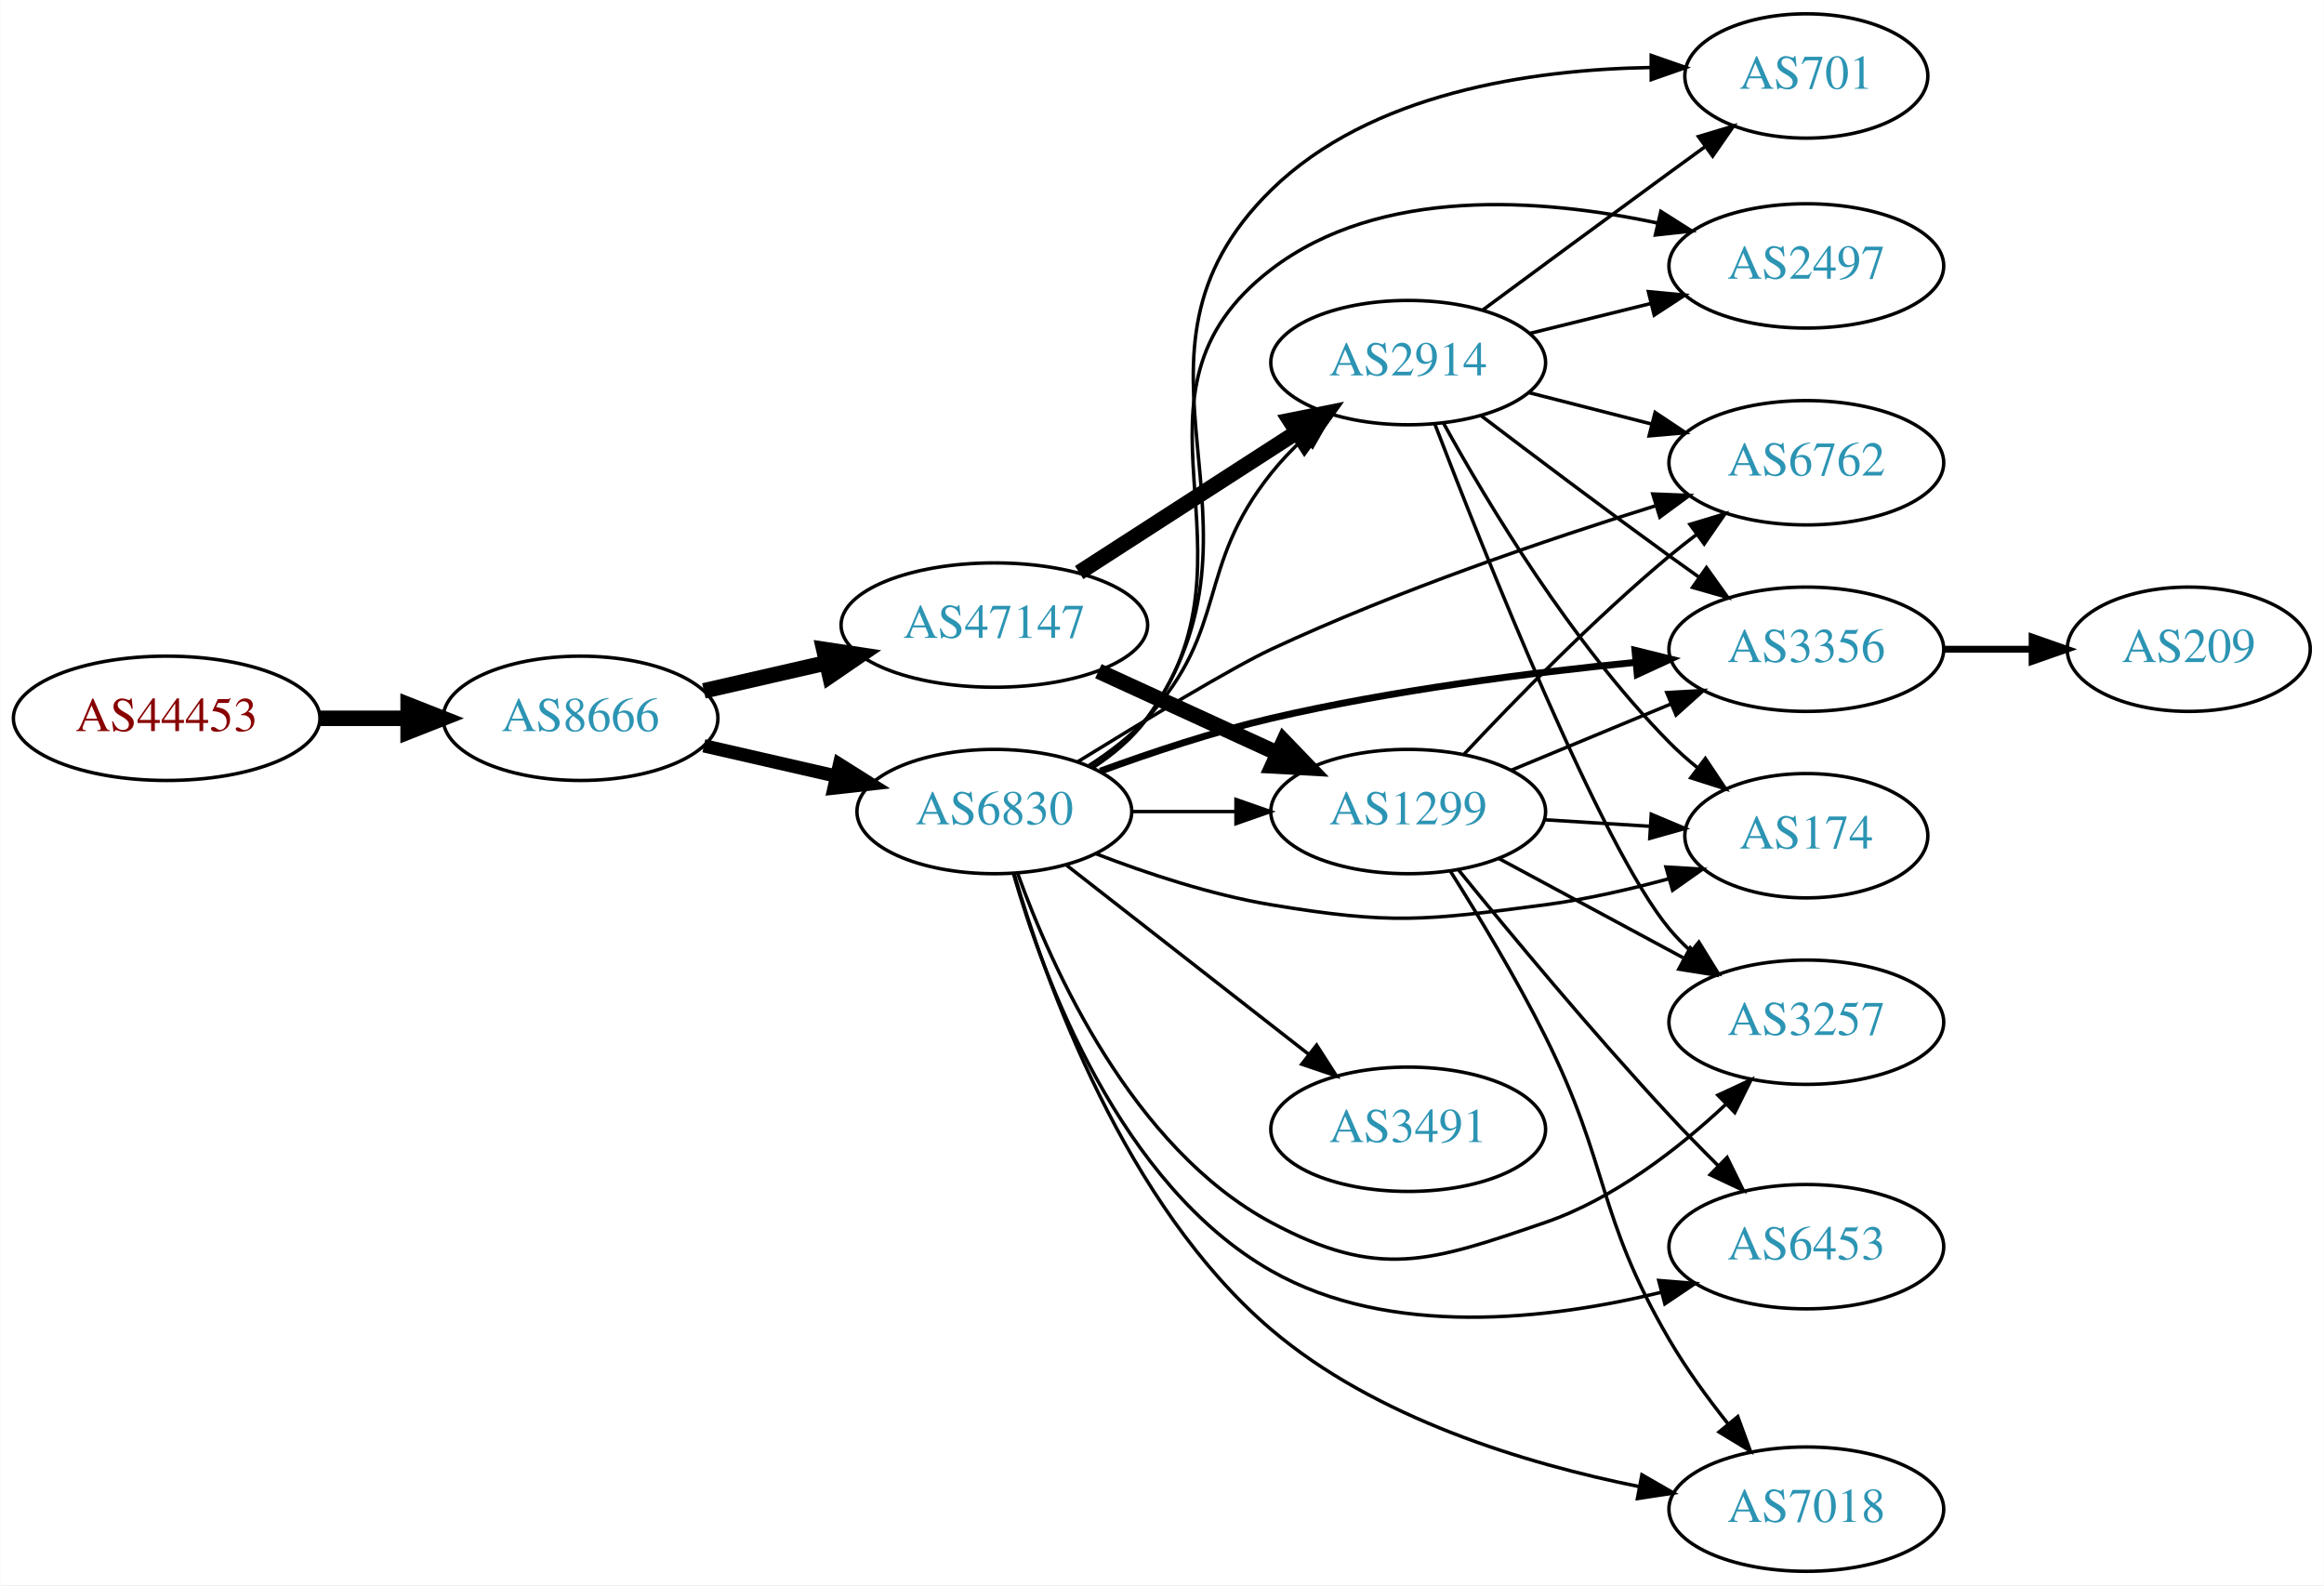
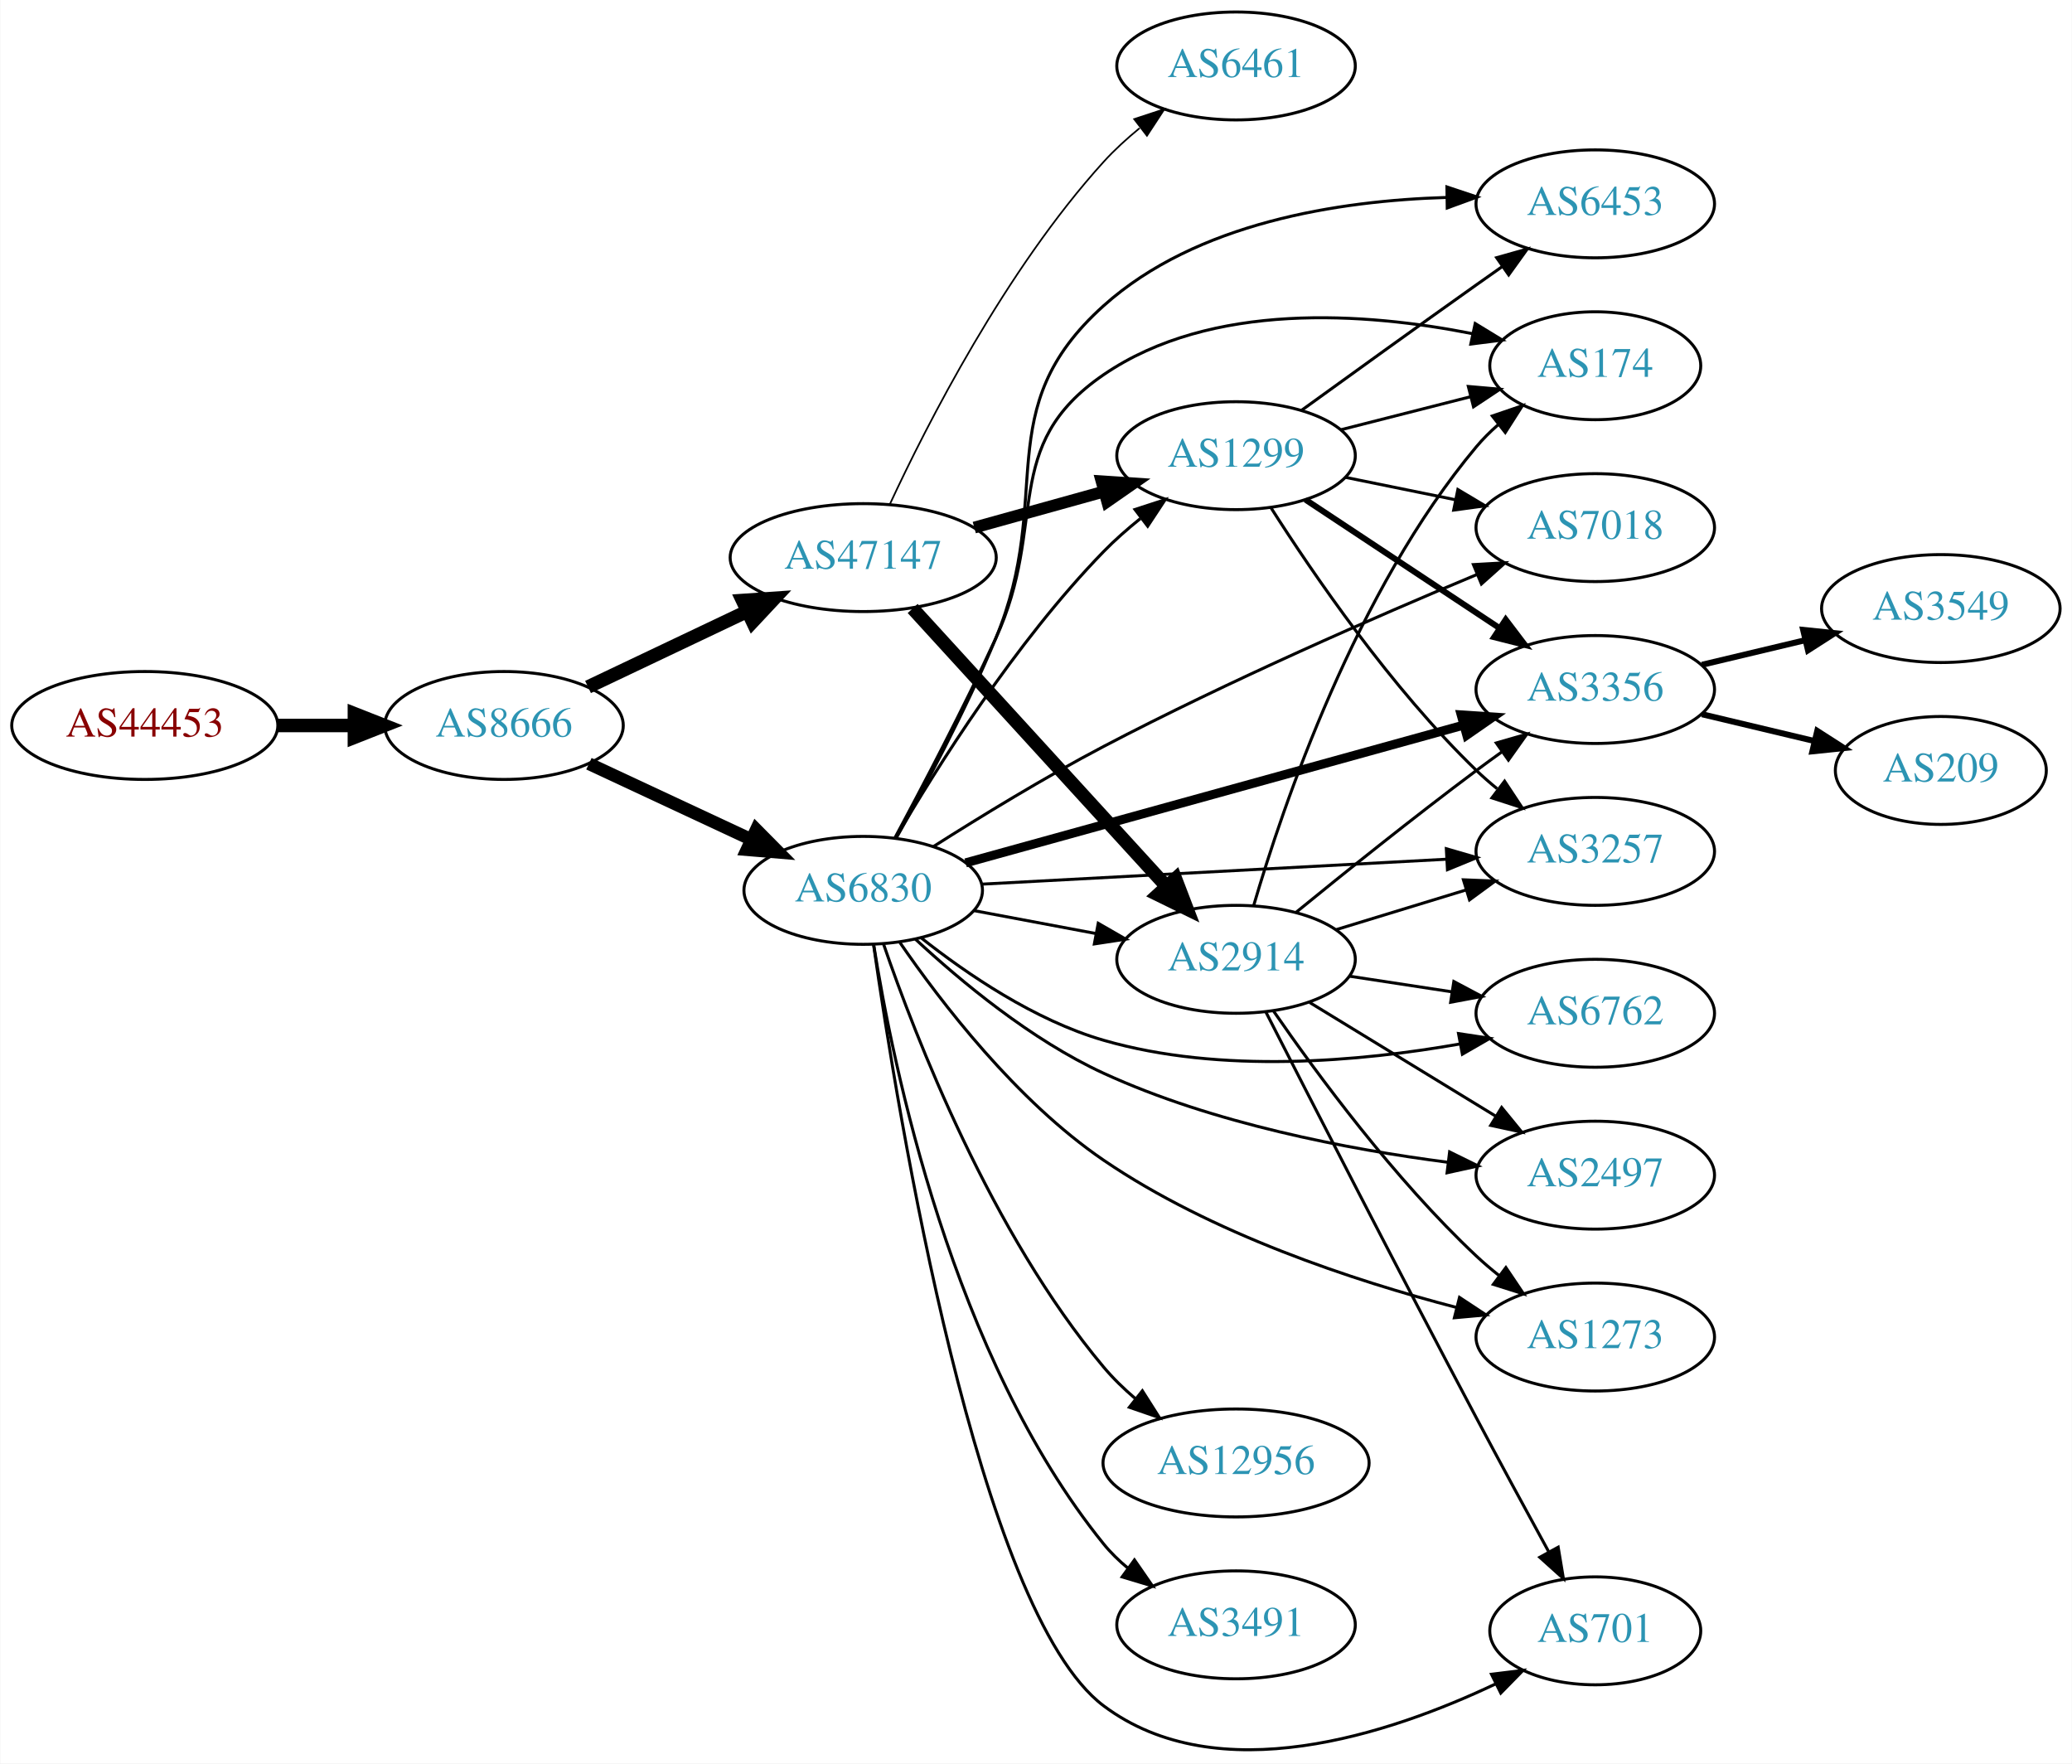
- <svg xmlns="http://www.w3.org/2000/svg" xmlns:xlink="http://www.w3.org/1999/xlink" width="673pt" height="459pt" viewBox="0.00 0.00 672.86 459.00">
-   <g id="graph0" class="graph" transform="scale(1 1) rotate(0) translate(4 455)">
-     <polygon fill="white" stroke="none" points="-4,4 -4,-455 668.857,-455 668.857,4 -4,4" />
+ <svg xmlns="http://www.w3.org/2000/svg" xmlns:xlink="http://www.w3.org/1999/xlink" width="691pt" height="588pt" viewBox="0.00 0.00 691.06 588.24">
+   <g id="graph0" class="graph" transform="scale(1 1) rotate(0) translate(4 584.237)">
+     <polygon fill="white" stroke="none" points="-4,4 -4,-584.237 687.055,-584.237 687.055,4 -4,4" />
    <g id="node1" class="node">
      <g id="a_node1">
        <a xlink:href="/asn/44453" xlink:title="AS44453 ~ interneX GmbH [AT]">
-           <ellipse fill="#ffffff" stroke="black" cx="44.196" cy="-247" rx="44.393" ry="18" />
-           <text text-anchor="middle" x="44.196" y="-243.3" font-family="Times,serif" font-size="14.00" fill="#880000">AS44453</text>
+           <ellipse fill="#ffffff" stroke="black" cx="44.196" cy="-342.237" rx="44.393" ry="18" />
+           <text text-anchor="middle" x="44.196" y="-338.537" font-family="Times,serif" font-size="14.00" fill="#880000">AS44453</text>
        </a>
      </g>
    </g>
    <g id="node2" class="node">
      <g id="a_node2">
        <a xlink:href="/asn/8666" xlink:title="AS8666 ~ FiberLink GmbH [AT]">
-           <ellipse fill="#ffffff" stroke="black" cx="164.039" cy="-247" rx="39.794" ry="18" />
-           <text text-anchor="middle" x="164.039" y="-243.3" font-family="Times,serif" font-size="14.00" fill="#2c94b3">AS8666</text>
+           <ellipse fill="#ffffff" stroke="black" cx="164.039" cy="-342.237" rx="39.794" ry="18" />
+           <text text-anchor="middle" x="164.039" y="-338.537" font-family="Times,serif" font-size="14.00" fill="#2c94b3">AS8666</text>
        </a>
      </g>
    </g>
    <g id="edge1" class="edge">
-       <path fill="none" stroke="black" stroke-width="4.5" d="M88.407,-247C96.72,-247 105.482,-247 113.965,-247" />
-       <polygon fill="black" stroke="black" stroke-width="4.5" points="114.123,-250.938 124.123,-247 114.123,-243.063 114.123,-250.938" />
+       <path fill="none" stroke="black" stroke-width="4.5" d="M88.407,-342.237C96.72,-342.237 105.482,-342.237 113.965,-342.237" />
+       <polygon fill="black" stroke="black" stroke-width="4.5" points="114.123,-346.174 124.123,-342.237 114.123,-338.299 114.123,-346.174" />
    </g>
    <g id="node3" class="node">
      <g id="a_node3">
        <a xlink:href="/asn/6830" xlink:title="AS6830 ~ LGI-UPC [AT]">
-           <ellipse fill="#ffffff" stroke="black" cx="283.881" cy="-220" rx="39.794" ry="18" />
-           <text text-anchor="middle" x="283.881" y="-216.3" font-family="Times,serif" font-size="14.00" fill="#2c94b3">AS6830</text>
+           <ellipse fill="#ffffff" stroke="black" cx="283.881" cy="-287.237" rx="39.794" ry="18" />
+           <text text-anchor="middle" x="283.881" y="-283.537" font-family="Times,serif" font-size="14.00" fill="#2c94b3">AS6830</text>
        </a>
      </g>
    </g>
    <g id="edge2" class="edge">
-       <path fill="none" stroke="black" stroke-width="3.857" d="M199.758,-239.045C211.758,-236.296 225.379,-233.175 238.071,-230.267" />
-       <polygon fill="black" stroke="black" stroke-width="3.857" points="239.037,-233.636 248.003,-227.991 237.474,-226.813 239.037,-233.636" />
+       <path fill="none" stroke="black" stroke-width="4.219" d="M192.37,-329.48C208.433,-321.983 228.944,-312.411 246.377,-304.274" />
+       <polygon fill="black" stroke="black" stroke-width="4.219" points="248.197,-307.498 255.698,-299.924 245.075,-300.808 248.197,-307.498" />
    </g>
    <g id="node4" class="node">
      <g id="a_node4">
        <a xlink:href="/asn/47147" xlink:title="AS47147 ~ ANEXIA Internetdienstleistungs GmbH [AT]">
-           <ellipse fill="#ffffff" stroke="black" cx="283.881" cy="-274" rx="44.393" ry="18" />
-           <text text-anchor="middle" x="283.881" y="-270.3" font-family="Times,serif" font-size="14.00" fill="#2c94b3">AS47147</text>
+           <ellipse fill="#ffffff" stroke="black" cx="283.881" cy="-398.237" rx="44.393" ry="18" />
+           <text text-anchor="middle" x="283.881" y="-394.537" font-family="Times,serif" font-size="14.00" fill="#2c94b3">AS47147</text>
        </a>
      </g>
    </g>
    <g id="edge3" class="edge">
-       <path fill="none" stroke="black" stroke-width="4.5" d="M199.758,-254.955C210.896,-257.507 223.432,-260.379 235.325,-263.104" />
-       <polygon fill="black" stroke="black" stroke-width="4.5" points="234.492,-266.953 245.119,-265.348 236.251,-259.276 234.492,-266.953" />
+       <path fill="none" stroke="black" stroke-width="4.5" d="M192.074,-355.084C207.784,-362.55 227.821,-372.071 245.074,-380.27" />
+       <polygon fill="black" stroke="black" stroke-width="4.5" points="243.606,-383.932 254.328,-384.668 246.986,-376.819 243.606,-383.932" />
    </g>
    <g id="node5" class="node">
      <g id="a_node5">
-         <a xlink:href="/asn/6453" xlink:title="AS6453 ~ TATA COMMUNICATIONS (AMERICA) INC [US]">
-           <ellipse fill="#ffffff" stroke="black" cx="519.017" cy="-94" rx="39.794" ry="18" />
-           <text text-anchor="middle" x="519.017" y="-90.3" font-family="Times,serif" font-size="14.00" fill="#2c94b3">AS6453</text>
+         <a xlink:href="/asn/174" xlink:title="AS174 ~ Cogent Communications [US]">
+           <ellipse fill="#ffffff" stroke="black" cx="528.116" cy="-462.237" rx="35.194" ry="18" />
+           <text text-anchor="middle" x="528.116" y="-458.537" font-family="Times,serif" font-size="14.00" fill="#2c94b3">AS174</text>
        </a>
      </g>
    </g>
    <g id="edge4" class="edge">
-       <path fill="none" stroke="black" d="M289.379,-202.118C298.032,-171.991 320.154,-111.966 364.077,-87 398.435,-67.471 444.397,-72.811 477.133,-80.821" />
-       <polygon fill="black" stroke="black" points="476.279,-84.215 486.84,-83.368 478.056,-77.445 476.279,-84.215" />
+       <path fill="none" stroke="black" d="M294.432,-304.716C303.5,-321.557 317.306,-347.852 328.077,-371.237 345.756,-409.618 329.211,-435.361 364.077,-459.237 400.006,-483.84 451.619,-479.961 487.098,-472.944" />
+       <polygon fill="black" stroke="black" points="488.058,-476.318 497.102,-470.799 486.591,-469.473 488.058,-476.318" />
    </g>
    <g id="node6" class="node">
      <g id="a_node6">
-         <a xlink:href="/asn/174" xlink:title="AS174 ~ Cogent Communications [US]">
-           <ellipse fill="#ffffff" stroke="black" cx="519.017" cy="-213" rx="35.194" ry="18" />
-           <text text-anchor="middle" x="519.017" y="-209.3" font-family="Times,serif" font-size="14.00" fill="#2c94b3">AS174</text>
+         <a xlink:href="/asn/701" xlink:title="AS701 ~ UUNET [US]">
+           <ellipse fill="#ffffff" stroke="black" cx="528.116" cy="-40.237" rx="35.194" ry="18" />
+           <text text-anchor="middle" x="528.116" y="-36.537" font-family="Times,serif" font-size="14.00" fill="#2c94b3">AS701</text>
        </a>
      </g>
    </g>
    <g id="edge5" class="edge">
-       <path fill="none" stroke="black" d="M313.258,-207.792C328.096,-202.064 346.737,-195.875 364.077,-193 398.844,-187.236 408.43,-188.4 443.37,-193 455.202,-194.558 467.823,-197.447 479.256,-200.555" />
-       <polygon fill="black" stroke="black" points="478.372,-203.942 488.949,-203.314 480.289,-197.21 478.372,-203.942" />
+       <path fill="none" stroke="black" d="M287.343,-269.062C295.304,-213.312 322.279,-46.601 364.077,-15.237 402.134,13.32 459.47,-5.723 495.028,-22.607" />
+       <polygon fill="black" stroke="black" points="493.494,-25.753 504.009,-27.047 496.595,-19.478 493.494,-25.753" />
    </g>
    <g id="node7" class="node">
      <g id="a_node7">
-         <a xlink:href="/asn/7018" xlink:title="AS7018 ~ AT&amp;T Services, Inc. [US]">
-           <ellipse fill="#ffffff" stroke="black" cx="519.017" cy="-18" rx="39.794" ry="18" />
-           <text text-anchor="middle" x="519.017" y="-14.3" font-family="Times,serif" font-size="14.00" fill="#2c94b3">AS7018</text>
+         <a xlink:href="/asn/1299" xlink:title="AS1299 ~ Telia Carrier [EU]">
+           <ellipse fill="#ffffff" stroke="black" cx="408.273" cy="-432.237" rx="39.794" ry="18" />
+           <text text-anchor="middle" x="408.273" y="-428.537" font-family="Times,serif" font-size="14.00" fill="#2c94b3">AS1299</text>
        </a>
      </g>
    </g>
    <g id="edge6" class="edge">
-       <path fill="none" stroke="black" d="M289.608,-201.97C298.73,-170.647 321.702,-106.085 364.077,-70 394.246,-44.31 437.655,-31.156 470.691,-24.516" />
-       <polygon fill="black" stroke="black" points="471.403,-27.944 480.585,-22.658 470.11,-21.064 471.403,-27.944" />
+       <path fill="none" stroke="black" d="M294.63,-304.597C308.258,-327.949 334.658,-370.033 364.077,-400.237 367.807,-404.066 372.031,-407.784 376.34,-411.249" />
+       <polygon fill="black" stroke="black" points="374.551,-414.285 384.626,-417.562 378.793,-408.717 374.551,-414.285" />
    </g>
    <g id="node8" class="node">
      <g id="a_node8">
-         <a xlink:href="/asn/3491" xlink:title="AS3491 ~ PCCW Global, Inc. [US]">
-           <ellipse fill="#ffffff" stroke="black" cx="403.724" cy="-128" rx="39.794" ry="18" />
-           <text text-anchor="middle" x="403.724" y="-124.3" font-family="Times,serif" font-size="14.00" fill="#2c94b3">AS3491</text>
+         <a xlink:href="/asn/7018" xlink:title="AS7018 ~ AT&amp;T Services, Inc. [US]">
+           <ellipse fill="#ffffff" stroke="black" cx="528.116" cy="-408.237" rx="39.794" ry="18" />
+           <text text-anchor="middle" x="528.116" y="-404.537" font-family="Times,serif" font-size="14.00" fill="#2c94b3">AS7018</text>
        </a>
      </g>
    </g>
    <g id="edge7" class="edge">
-       <path fill="none" stroke="black" d="M304.605,-204.601C323.809,-189.609 353.18,-166.679 374.784,-149.812" />
-       <polygon fill="black" stroke="black" points="377.207,-152.362 382.935,-143.449 372.899,-146.844 377.207,-152.362" />
+       <path fill="none" stroke="black" d="M307.324,-301.863C322.949,-311.79 344.428,-324.934 364.077,-335.237 405.7,-357.061 455.176,-378.628 488.622,-392.594" />
+       <polygon fill="black" stroke="black" points="487.458,-395.9 498.036,-396.501 490.141,-389.435 487.458,-395.9" />
    </g>
    <g id="node9" class="node">
      <g id="a_node9">
-         <a xlink:href="/asn/6762" xlink:title="AS6762 ~ TELECOM ITALIA SPARKLE S.p.A. [IT]">
-           <ellipse fill="#ffffff" stroke="black" cx="519.017" cy="-321" rx="39.794" ry="18" />
-           <text text-anchor="middle" x="519.017" y="-317.3" font-family="Times,serif" font-size="14.00" fill="#2c94b3">AS6762</text>
+         <a xlink:href="/asn/12956" xlink:title="AS12956 ~ TELXIUS [ES]">
+           <ellipse fill="#ffffff" stroke="black" cx="408.273" cy="-96.237" rx="44.393" ry="18" />
+           <text text-anchor="middle" x="408.273" y="-92.537" font-family="Times,serif" font-size="14.00" fill="#2c94b3">AS12956</text>
        </a>
      </g>
    </g>
    <g id="edge8" class="edge">
-       <path fill="none" stroke="black" d="M308.021,-234.425C327.21,-246.257 353.065,-261.863 364.077,-267 400.555,-284.017 443.974,-298.782 475.386,-308.551" />
-       <polygon fill="black" stroke="black" points="474.552,-311.957 485.139,-311.544 476.606,-305.265 474.552,-311.957" />
+       <path fill="none" stroke="black" d="M290.621,-269.443C301.311,-238.281 326.633,-172.904 364.077,-128.237 367.21,-124.5 370.863,-120.955 374.694,-117.68" />
+       <polygon fill="black" stroke="black" points="377.018,-120.305 382.698,-111.361 372.68,-114.811 377.018,-120.305" />
    </g>
    <g id="node10" class="node">
      <g id="a_node10">
-         <a xlink:href="/asn/2914" xlink:title="AS2914 ~ NTT America, Inc. [US]">
-           <ellipse fill="#ffffff" stroke="black" cx="403.724" cy="-350" rx="39.794" ry="18" />
-           <text text-anchor="middle" x="403.724" y="-346.3" font-family="Times,serif" font-size="14.00" fill="#2c94b3">AS2914</text>
+         <a xlink:href="/asn/6762" xlink:title="AS6762 ~ TELECOM ITALIA SPARKLE S.p.A. [IT]">
+           <ellipse fill="#ffffff" stroke="black" cx="528.116" cy="-246.237" rx="39.794" ry="18" />
+           <text text-anchor="middle" x="528.116" y="-242.537" font-family="Times,serif" font-size="14.00" fill="#2c94b3">AS6762</text>
        </a>
      </g>
    </g>
    <g id="edge9" class="edge">
-       <path fill="none" stroke="black" d="M311.289,-233.334C317.294,-237.184 323.303,-241.779 328.077,-247 351.952,-273.11 341.989,-290.362 364.077,-318 366.907,-321.541 370.183,-324.964 373.607,-328.171" />
-       <polygon fill="black" stroke="black" points="371.384,-330.877 381.222,-334.81 375.984,-325.601 371.384,-330.877" />
+       <path fill="none" stroke="black" d="M303.239,-271.375C318.411,-259.379 341.116,-243.879 364.077,-237.237 403.194,-225.922 449.743,-230.138 483.069,-236.019" />
+       <polygon fill="black" stroke="black" points="482.49,-239.471 492.965,-237.882 483.785,-232.592 482.49,-239.471" />
    </g>
    <g id="node11" class="node">
      <g id="a_node11">
-         <a xlink:href="/asn/3257" xlink:title="AS3257 ~ GTT [DE]">
-           <ellipse fill="#ffffff" stroke="black" cx="519.017" cy="-159" rx="39.794" ry="18" />
-           <text text-anchor="middle" x="519.017" y="-155.3" font-family="Times,serif" font-size="14.00" fill="#2c94b3">AS3257</text>
+         <a xlink:href="/asn/3356" xlink:title="AS3356 ~ Level 3 Parent, LLC [US]">
+           <ellipse fill="#ffffff" stroke="black" cx="528.116" cy="-354.237" rx="39.794" ry="18" />
+           <text text-anchor="middle" x="528.116" y="-350.537" font-family="Times,serif" font-size="14.00" fill="#2c94b3">AS3356</text>
        </a>
      </g>
    </g>
    <g id="edge10" class="edge">
-       <path fill="none" stroke="black" d="M290.599,-202.172C300.523,-174.604 323.826,-122.562 364.077,-101 395.142,-84.359 410.034,-89.571 443.37,-101 463.226,-107.807 481.874,-122.29 495.565,-135.079" />
-       <polygon fill="black" stroke="black" points="493.418,-137.874 503.024,-142.343 498.301,-132.859 493.418,-137.874" />
+       <path fill="none" stroke="black" stroke-width="3" d="M318.055,-296.412C361.241,-308.357 436.792,-329.254 484.271,-342.386" />
+       <polygon fill="black" stroke="black" stroke-width="3" points="483.384,-345.772 493.955,-345.065 485.25,-339.025 483.384,-345.772" />
    </g>
    <g id="node12" class="node">
      <g id="a_node12">
-         <a xlink:href="/asn/701" xlink:title="AS701 ~ UUNET [US]">
-           <ellipse fill="#ffffff" stroke="black" cx="519.017" cy="-433" rx="35.194" ry="18" />
-           <text text-anchor="middle" x="519.017" y="-429.3" font-family="Times,serif" font-size="14.00" fill="#2c94b3">AS701</text>
+         <a xlink:href="/asn/2914" xlink:title="AS2914 ~ NTT America, Inc. [US]">
+           <ellipse fill="#ffffff" stroke="black" cx="408.273" cy="-264.237" rx="39.794" ry="18" />
+           <text text-anchor="middle" x="408.273" y="-260.537" font-family="Times,serif" font-size="14.00" fill="#2c94b3">AS2914</text>
        </a>
      </g>
    </g>
    <g id="edge11" class="edge">
-       <path fill="none" stroke="black" d="M312.664,-232.874C318.481,-236.695 324.06,-241.392 328.077,-247 368.759,-303.789 314.191,-351.098 364.077,-400 392.822,-428.177 439.437,-434.857 473.85,-435.447" />
-       <polygon fill="black" stroke="black" points="474.104,-438.947 484.105,-435.452 474.107,-431.947 474.104,-438.947" />
+       <path fill="none" stroke="black" d="M320.941,-280.46C333.64,-278.074 348.087,-275.359 361.481,-272.842" />
+       <polygon fill="black" stroke="black" points="362.29,-276.251 371.471,-270.965 360.997,-269.372 362.29,-276.251" />
    </g>
    <g id="node13" class="node">
      <g id="a_node13">
-         <a xlink:href="/asn/3356" xlink:title="AS3356 ~ Level 3 Parent, LLC [US]">
-           <ellipse fill="#ffffff" stroke="black" cx="519.017" cy="-267" rx="39.794" ry="18" />
-           <text text-anchor="middle" x="519.017" y="-263.3" font-family="Times,serif" font-size="14.00" fill="#2c94b3">AS3356</text>
+         <a xlink:href="/asn/3491" xlink:title="AS3491 ~ PCCW Global, Inc. [US]">
+           <ellipse fill="#ffffff" stroke="black" cx="408.273" cy="-42.237" rx="39.794" ry="18" />
+           <text text-anchor="middle" x="408.273" y="-38.537" font-family="Times,serif" font-size="14.00" fill="#2c94b3">AS3491</text>
        </a>
      </g>
    </g>
    <g id="edge12" class="edge">
-       <path fill="none" stroke="black" stroke-width="2" d="M314.557,-231.688C329.253,-237.07 347.383,-243.111 364.077,-247 398.978,-255.131 439.154,-260.211 469.709,-263.216" />
-       <polygon fill="black" stroke="black" stroke-width="2" points="469.397,-266.702 479.681,-264.157 470.054,-259.733 469.397,-266.702" />
+       <path fill="none" stroke="black" d="M287.367,-269.193C293.676,-229.194 313.545,-131.686 364.077,-69.237 366.442,-66.315 369.211,-63.619 372.187,-61.155" />
+       <polygon fill="black" stroke="black" points="374.378,-63.889 380.406,-55.176 370.261,-58.228 374.378,-63.889" />
    </g>
    <g id="node14" class="node">
      <g id="a_node14">
-         <a xlink:href="/asn/1299" xlink:title="AS1299 ~ Telia Carrier [EU]">
-           <ellipse fill="#ffffff" stroke="black" cx="403.724" cy="-220" rx="39.794" ry="18" />
-           <text text-anchor="middle" x="403.724" y="-216.3" font-family="Times,serif" font-size="14.00" fill="#2c94b3">AS1299</text>
+         <a xlink:href="/asn/6453" xlink:title="AS6453 ~ TATA COMMUNICATIONS (AMERICA) INC [US]">
+           <ellipse fill="#ffffff" stroke="black" cx="528.116" cy="-516.237" rx="39.794" ry="18" />
+           <text text-anchor="middle" x="528.116" y="-512.537" font-family="Times,serif" font-size="14.00" fill="#2c94b3">AS6453</text>
        </a>
      </g>
    </g>
    <g id="edge13" class="edge">
-       <path fill="none" stroke="black" d="M323.794,-220C333.347,-220 343.697,-220 353.659,-220" />
-       <polygon fill="black" stroke="black" points="353.852,-223.5 363.852,-220 353.852,-216.5 353.852,-223.5" />
+       <path fill="none" stroke="black" d="M294.827,-304.543C304.181,-321.258 318.187,-347.467 328.077,-371.237 348.001,-419.12 325.478,-447.597 364.077,-482.237 395.023,-510.008 442.649,-517.308 478.45,-518.372" />
+       <polygon fill="black" stroke="black" points="478.63,-521.875 488.679,-518.518 478.73,-514.875 478.63,-521.875" />
    </g>
    <g id="node15" class="node">
      <g id="a_node15">
-         <a xlink:href="/asn/2497" xlink:title="AS2497 ~ Internet Initiative Japan Inc. [JP]">
-           <ellipse fill="#ffffff" stroke="black" cx="519.017" cy="-378" rx="39.794" ry="18" />
-           <text text-anchor="middle" x="519.017" y="-374.3" font-family="Times,serif" font-size="14.00" fill="#2c94b3">AS2497</text>
+         <a xlink:href="/asn/3257" xlink:title="AS3257 ~ GTT [DE]">
+           <ellipse fill="#ffffff" stroke="black" cx="528.116" cy="-300.237" rx="39.794" ry="18" />
+           <text text-anchor="middle" x="528.116" y="-296.537" font-family="Times,serif" font-size="14.00" fill="#2c94b3">AS3257</text>
        </a>
      </g>
    </g>
    <g id="edge14" class="edge">
-       <path fill="none" stroke="black" d="M312.058,-232.698C318.04,-236.567 323.846,-241.33 328.077,-247 363.936,-295.046 316.48,-340.548 364.077,-377 395.517,-401.078 442.133,-397.619 475.825,-390.433" />
-       <polygon fill="black" stroke="black" points="476.885,-393.78 485.835,-388.109 475.302,-386.961 476.885,-393.78" />
-     </g>
-     <g id="edge15" class="edge">
-       <path fill="none" stroke="black" stroke-width="4.5" d="M308.445,-289.197C326.502,-300.842 351.588,-317.021 371.344,-329.762" />
-       <polygon fill="black" stroke="black" stroke-width="4.5" points="369.463,-333.235 380.001,-335.346 373.732,-326.617 369.463,-333.235" />
-     </g>
-     <g id="edge16" class="edge">
-       <path fill="none" stroke="black" stroke-width="4.5" d="M314.011,-260.652C329.622,-253.498 349.02,-244.609 365.692,-236.97" />
-       <polygon fill="black" stroke="black" stroke-width="4.5" points="367.693,-240.384 375.144,-232.638 364.412,-233.225 367.693,-240.384" />
-     </g>
-     <g id="edge19" class="edge">
-       <path fill="none" stroke="black" d="M413.895,-332.567C426.539,-309.598 451.006,-268.753 479.37,-240 481.86,-237.476 484.613,-235.034 487.47,-232.717" />
-       <polygon fill="black" stroke="black" points="489.772,-235.366 495.661,-226.559 485.565,-229.771 489.772,-235.366" />
-     </g>
-     <g id="edge22" class="edge">
-       <path fill="none" stroke="black" d="M438.715,-341.299C449.918,-338.432 462.536,-335.202 474.356,-332.176" />
-       <polygon fill="black" stroke="black" points="475.229,-335.565 484.049,-329.695 473.493,-328.784 475.229,-335.565" />
-     </g>
-     <g id="edge17" class="edge">
-       <path fill="none" stroke="black" d="M411.432,-332.226C425.74,-294.892 459.56,-209.805 479.37,-186 481.235,-183.759 483.33,-181.618 485.554,-179.594" />
-       <polygon fill="black" stroke="black" points="487.901,-182.197 493.468,-173.183 483.494,-176.758 487.901,-182.197" />
-     </g>
-     <g id="edge18" class="edge">
-       <path fill="none" stroke="black" d="M425.286,-365.219C440.26,-376.285 461.044,-391.61 479.37,-405 482.663,-407.406 486.118,-409.921 489.551,-412.416" />
-       <polygon fill="black" stroke="black" points="487.786,-415.459 497.936,-418.498 491.897,-409.793 487.786,-415.459" />
-     </g>
-     <g id="edge20" class="edge">
-       <path fill="none" stroke="black" d="M424.863,-334.602C439.808,-323.247 460.737,-307.492 479.37,-294 482.173,-291.97 485.104,-289.875 488.045,-287.79" />
-       <polygon fill="black" stroke="black" points="490.096,-290.627 496.259,-282.009 486.067,-284.902 490.096,-290.627" />
-     </g>
-     <g id="edge21" class="edge">
-       <path fill="none" stroke="black" d="M439.023,-358.477C450.004,-361.191 462.319,-364.235 473.899,-367.096" />
-       <polygon fill="black" stroke="black" points="473.287,-370.55 483.834,-369.552 474.966,-363.755 473.287,-370.55" />
+       <path fill="none" stroke="black" d="M323.532,-289.311C365.541,-291.565 432.757,-295.173 478.361,-297.62" />
+       <polygon fill="black" stroke="black" points="478.43,-301.129 488.603,-298.17 478.805,-294.139 478.43,-301.129" />
    </g>
    <g id="node16" class="node">
      <g id="a_node16">
+         <a xlink:href="/asn/2497" xlink:title="AS2497 ~ Internet Initiative Japan Inc. [JP]">
+           <ellipse fill="#ffffff" stroke="black" cx="528.116" cy="-192.237" rx="39.794" ry="18" />
+           <text text-anchor="middle" x="528.116" y="-188.537" font-family="Times,serif" font-size="14.00" fill="#2c94b3">AS2497</text>
+         </a>
+       </g>
+     </g>
+     <g id="edge15" class="edge">
+       <path fill="none" stroke="black" d="M301.31,-270.946C316.376,-256.951 339.952,-237.329 364.077,-226.237 400.622,-209.434 445.592,-200.853 479.04,-196.52" />
+       <polygon fill="black" stroke="black" points="479.523,-199.987 489.028,-195.307 478.679,-193.038 479.523,-199.987" />
+     </g>
+     <g id="node17" class="node">
+       <g id="a_node17">
+         <a xlink:href="/asn/1273" xlink:title="AS1273 ~ Vodafone Group PLC [EU]">
+           <ellipse fill="#ffffff" stroke="black" cx="528.116" cy="-138.237" rx="39.794" ry="18" />
+           <text text-anchor="middle" x="528.116" y="-134.537" font-family="Times,serif" font-size="14.00" fill="#2c94b3">AS1273</text>
+         </a>
+       </g>
+     </g>
+     <g id="edge16" class="edge">
+       <path fill="none" stroke="black" d="M296.033,-269.982C309.807,-249.923 335.011,-217.045 364.077,-197.237 400.075,-172.705 447.474,-157.055 481.881,-148.084" />
+       <polygon fill="black" stroke="black" points="482.824,-151.456 491.667,-145.62 481.115,-144.668 482.824,-151.456" />
+     </g>
+     <g id="edge18" class="edge">
+       <path fill="none" stroke="black" stroke-width="3.938" d="M320.941,-408.254C334.445,-412.005 349.926,-416.306 364.016,-420.22" />
+       <polygon fill="black" stroke="black" stroke-width="3.938" points="363.409,-423.684 373.981,-422.988 365.282,-416.939 363.409,-423.684" />
+     </g>
+     <g id="edge17" class="edge">
+       <path fill="none" stroke="black" stroke-width="4.5" d="M300.382,-381.266C321.81,-357.806 360.603,-315.334 385.094,-288.52" />
+       <polygon fill="black" stroke="black" stroke-width="4.5" points="388.061,-291.109 391.898,-281.07 382.247,-285.798 388.061,-291.109" />
+     </g>
+     <g id="node18" class="node">
+       <g id="a_node18">
+         <a xlink:href="/asn/6461" xlink:title="AS6461 ~ Zayo Bandwidth [US]">
+           <ellipse fill="#ffffff" stroke="black" cx="408.273" cy="-562.237" rx="39.794" ry="18" />
+           <text text-anchor="middle" x="408.273" y="-558.537" font-family="Times,serif" font-size="14.00" fill="#2c94b3">AS6461</text>
+         </a>
+       </g>
+     </g>
+     <g id="edge19" class="edge">
+       <path fill="none" stroke="black" stroke-width="0.562" d="M292.715,-415.919C305.155,-442.694 331.396,-494.213 364.077,-530.237 367.669,-534.196 371.817,-537.986 376.091,-541.483" />
+       <polygon fill="black" stroke="black" stroke-width="0.562" points="374.288,-544.511 384.354,-547.817 378.547,-538.956 374.288,-544.511" />
+     </g>
+     <g id="edge31" class="edge">
+       <path fill="none" stroke="black" d="M443.358,-440.914C456.814,-444.34 472.385,-448.304 486.425,-451.878" />
+       <polygon fill="black" stroke="black" points="485.771,-455.323 496.325,-454.398 487.498,-448.539 485.771,-455.323" />
+     </g>
+     <g id="edge30" class="edge">
+       <path fill="none" stroke="black" d="M444.63,-425.036C456.176,-422.684 469.168,-420.038 481.366,-417.554" />
+       <polygon fill="black" stroke="black" points="482.277,-420.941 491.377,-415.515 480.88,-414.082 482.277,-420.941" />
+     </g>
+     <g id="edge29" class="edge">
+       <path fill="none" stroke="black" stroke-width="2" d="M431.439,-417.566C449.675,-405.495 475.733,-388.247 496.05,-374.799" />
+       <polygon fill="black" stroke="black" stroke-width="2" points="498.242,-377.545 504.649,-369.107 494.379,-371.708 498.242,-377.545" />
+     </g>
+     <g id="edge32" class="edge">
+       <path fill="none" stroke="black" d="M430.059,-447.318C446,-458.855 468.571,-475.126 488.469,-489.237 491.292,-491.239 494.237,-493.316 497.186,-495.388" />
+       <polygon fill="black" stroke="black" points="495.214,-498.28 505.412,-501.153 499.231,-492.548 495.214,-498.28" />
+     </g>
+     <g id="edge33" class="edge">
+       <path fill="none" stroke="black" d="M419.883,-414.928C433.864,-392.967 460.034,-354.655 488.469,-327.237 490.624,-325.16 492.951,-323.125 495.358,-321.163" />
+       <polygon fill="black" stroke="black" points="497.866,-323.653 503.712,-314.817 493.631,-318.079 497.866,-323.653" />
+     </g>
+     <g id="node19" class="node">
+       <g id="a_node19">
+         <a xlink:href="/asn/3549" xlink:title="AS3549 ~ Level 3 Parent, LLC [US]">
+           <ellipse fill="#ffffff" stroke="black" cx="643.409" cy="-381.237" rx="39.794" ry="18" />
+           <text text-anchor="middle" x="643.409" y="-377.537" font-family="Times,serif" font-size="14.00" fill="#2c94b3">AS3549</text>
+         </a>
+       </g>
+     </g>
+     <g id="edge27" class="edge">
+       <path fill="none" stroke="black" stroke-width="2" d="M563.723,-362.484C574.594,-365.075 586.749,-367.972 598.191,-370.699" />
+       <polygon fill="black" stroke="black" stroke-width="2" points="597.475,-374.126 608.014,-373.04 599.097,-367.317 597.475,-374.126" />
+     </g>
+     <g id="node20" class="node">
+       <g id="a_node20">
        <a xlink:href="/asn/209" xlink:title="AS209 ~ CenturyLink Communications, LLC [US]">
-           <ellipse fill="#ffffff" stroke="black" cx="629.76" cy="-267" rx="35.194" ry="18" />
-           <text text-anchor="middle" x="629.76" y="-263.3" font-family="Times,serif" font-size="14.00" fill="#2c94b3">AS209</text>
-         </a>
-       </g>
-     </g>
-     <g id="edge29" class="edge">
-       <path fill="none" stroke="black" stroke-width="2" d="M558.968,-267C567.2,-267 575.947,-267 584.363,-267" />
-       <polygon fill="black" stroke="black" stroke-width="2" points="584.408,-270.5 594.408,-267 584.408,-263.5 584.408,-270.5" />
+           <ellipse fill="#ffffff" stroke="black" cx="643.409" cy="-327.237" rx="35.194" ry="18" />
+           <text text-anchor="middle" x="643.409" y="-323.537" font-family="Times,serif" font-size="14.00" fill="#2c94b3">AS209</text>
+         </a>
+       </g>
+     </g>
+     <g id="edge28" class="edge">
+       <path fill="none" stroke="black" stroke-width="2" d="M563.723,-345.989C575.518,-343.178 588.822,-340.007 601.09,-337.084" />
+       <polygon fill="black" stroke="black" stroke-width="2" points="602.179,-340.423 611.095,-334.7 600.556,-333.613 602.179,-340.423" />
+     </g>
+     <g id="edge25" class="edge">
+       <path fill="none" stroke="black" d="M414.16,-282.186C423.879,-315.349 448.234,-387.211 488.469,-435.237 490.624,-437.809 493.08,-440.25 495.686,-442.536" />
+       <polygon fill="black" stroke="black" points="493.771,-445.482 503.798,-448.903 498.093,-439.975 493.771,-445.482" />
+     </g>
+     <g id="edge24" class="edge">
+       <path fill="none" stroke="black" d="M418.182,-246.737C432.719,-218.248 462.523,-160.11 488.469,-111.237 496.307,-96.474 505.216,-80.081 512.504,-66.77" />
+       <polygon fill="black" stroke="black" points="515.744,-68.14 517.485,-57.689 509.607,-64.773 515.744,-68.14" />
    </g>
    <g id="edge26" class="edge">
-       <path fill="none" stroke="black" d="M418.32,-203.069C432.958,-185.058 457.143,-155.923 479.37,-132 483.825,-127.205 488.713,-122.21 493.469,-117.478" />
-       <polygon fill="black" stroke="black" points="496.071,-119.828 500.753,-110.324 491.166,-114.834 496.071,-119.828" />
+       <path fill="none" stroke="black" d="M446.236,-258.591C456.985,-256.949 468.872,-255.133 480.149,-253.411" />
+       <polygon fill="black" stroke="black" points="480.927,-256.833 490.284,-251.863 479.87,-249.913 480.927,-256.833" />
    </g>
    <g id="edge23" class="edge">
-       <path fill="none" stroke="black" d="M443.08,-217.63C452.894,-217.024 463.529,-216.367 473.62,-215.743" />
-       <polygon fill="black" stroke="black" points="474.116,-219.219 483.881,-215.109 473.684,-212.233 474.116,-219.219" />
-     </g>
-     <g id="edge27" class="edge">
-       <path fill="none" stroke="black" d="M415.942,-202.737C424.073,-189.859 435.054,-171.685 443.37,-155 462.22,-117.18 458.078,-103.501 479.37,-67 484.261,-58.615 490.462,-50.098 496.457,-42.568" />
-       <polygon fill="black" stroke="black" points="499.165,-44.785 502.81,-34.837 493.757,-40.341 499.165,-44.785" />
-     </g>
-     <g id="edge25" class="edge">
-       <path fill="none" stroke="black" d="M419.991,-236.704C434.576,-252.271 457.514,-275.761 479.37,-294 481.884,-296.098 484.555,-298.199 487.274,-300.252" />
-       <polygon fill="black" stroke="black" points="485.317,-303.156 495.462,-306.211 489.437,-297.496 485.317,-303.156" />
-     </g>
-     <g id="edge28" class="edge">
-       <path fill="none" stroke="black" d="M429.867,-206.462C445.598,-197.992 466.082,-186.963 483.344,-177.669" />
-       <polygon fill="black" stroke="black" points="485.406,-180.533 492.552,-172.711 482.088,-174.37 485.406,-180.533" />
-     </g>
-     <g id="edge24" class="edge">
-       <path fill="none" stroke="black" d="M433.605,-231.982C447.588,-237.782 464.569,-244.827 479.624,-251.072" />
-       <polygon fill="black" stroke="black" points="478.61,-254.441 489.188,-255.04 481.292,-247.975 478.61,-254.441" />
+       <path fill="none" stroke="black" d="M428.217,-279.851C444.1,-292.811 467.486,-311.585 488.469,-327.237 491.243,-329.306 494.155,-331.428 497.084,-333.529" />
+       <polygon fill="black" stroke="black" points="495.097,-336.411 505.28,-339.334 499.142,-330.699 495.097,-336.411" />
+     </g>
+     <g id="edge21" class="edge">
+       <path fill="none" stroke="black" d="M441.786,-274.169C455.182,-278.261 470.873,-283.055 485.121,-287.408" />
+       <polygon fill="black" stroke="black" points="484.123,-290.762 494.709,-290.337 486.168,-284.068 484.123,-290.762" />
+     </g>
+     <g id="edge20" class="edge">
+       <path fill="none" stroke="black" d="M432.837,-249.84C450.661,-238.95 475.334,-223.875 494.969,-211.878" />
+       <polygon fill="black" stroke="black" points="496.884,-214.809 503.593,-206.609 493.235,-208.836 496.884,-214.809" />
+     </g>
+     <g id="edge22" class="edge">
+       <path fill="none" stroke="black" d="M420.838,-246.888C435.202,-226.084 461.167,-190.823 488.469,-165.237 490.858,-162.998 493.444,-160.8 496.107,-158.684" />
+       <polygon fill="black" stroke="black" points="498.296,-161.418 504.208,-152.626 494.103,-155.812 498.296,-161.418" />
    </g>
  </g>
</svg>
